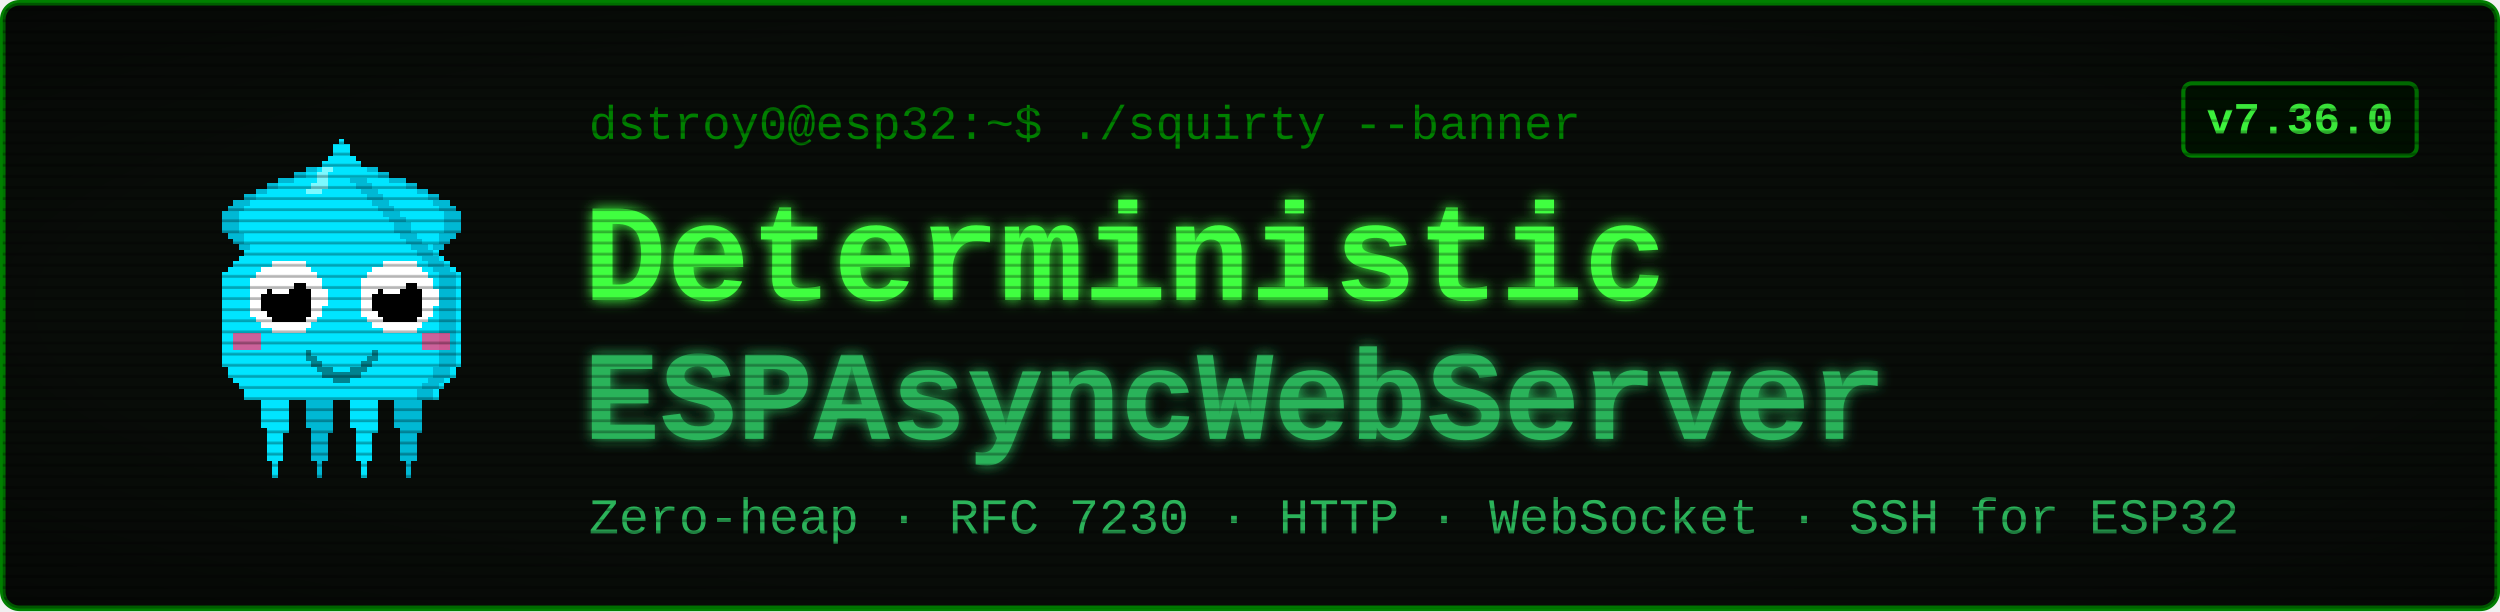
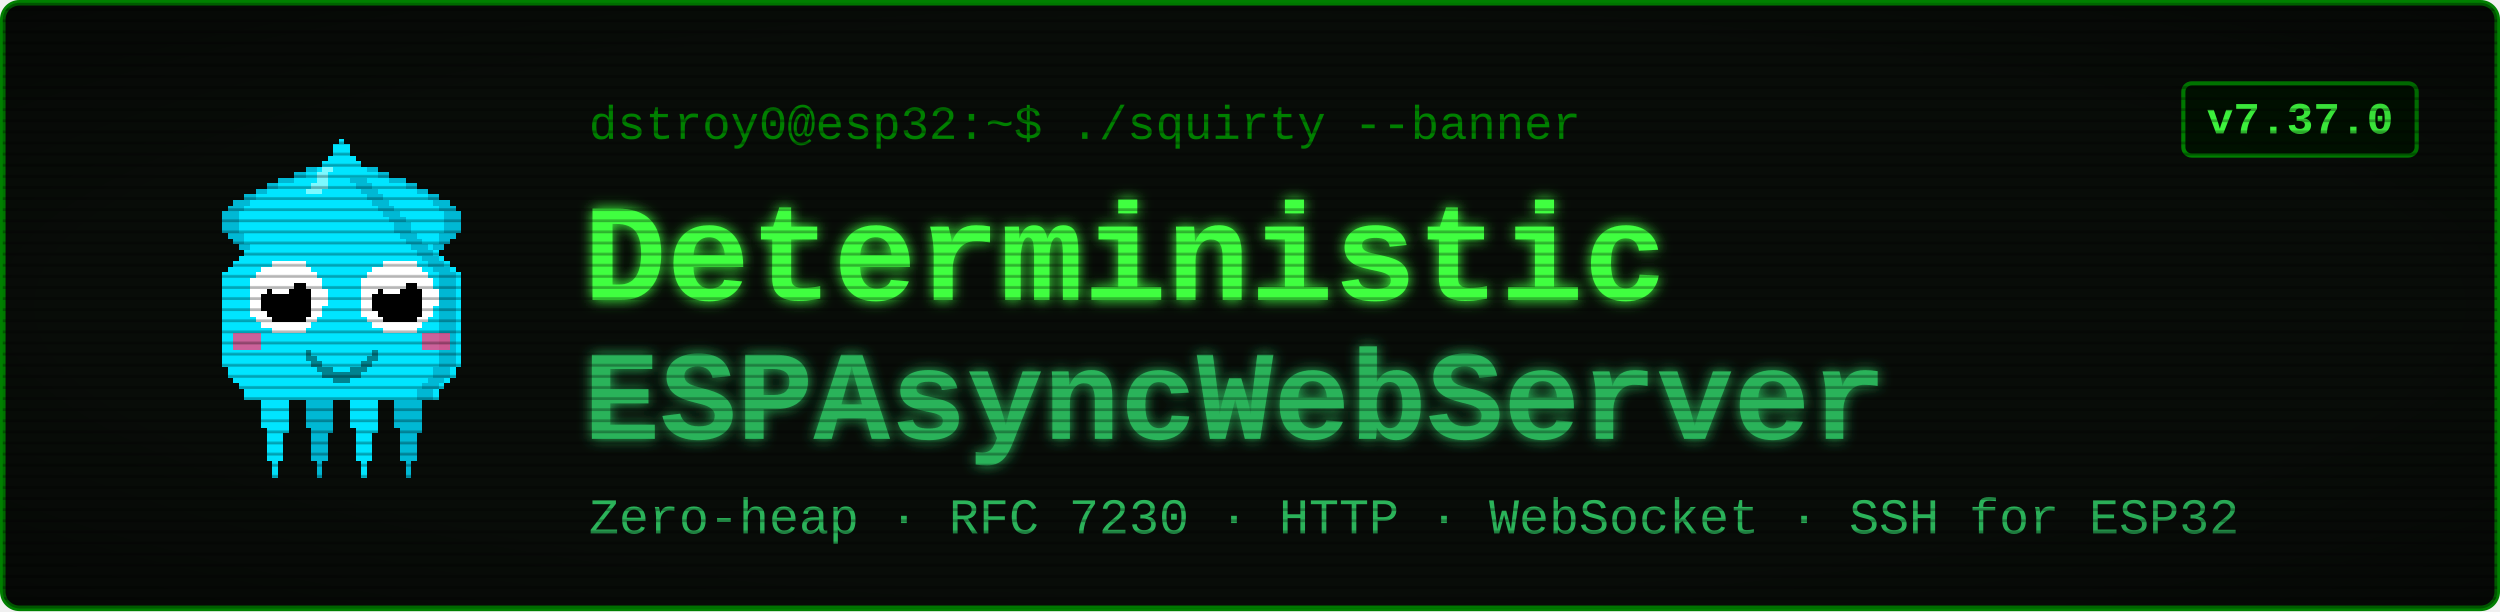
<svg xmlns="http://www.w3.org/2000/svg" viewBox="0 0 900 220" width="900" height="220" font-family="'Courier New', ui-monospace, monospace">
  <defs>
    <filter id="glow" x="-40%" y="-40%" width="180%" height="180%">
      <feGaussianBlur stdDeviation="2.4" result="b" />
      <feMerge>
        <feMergeNode in="b" />
        <feMergeNode in="SourceGraphic" />
      </feMerge>
    </filter>
    <pattern id="scan" width="4" height="4" patternUnits="userSpaceOnUse">
      <rect width="4" height="1" y="3" fill="#000000" opacity="0.28" />
    </pattern>
    <radialGradient id="vig" cx="50%" cy="50%" r="78%">
      <stop offset="58%" stop-color="#000000" stop-opacity="0" />
      <stop offset="100%" stop-color="#000000" stop-opacity="0.45" />
    </radialGradient>
  </defs>
  <rect x="1" y="1" width="898" height="218" rx="6" fill="#080c08" stroke="#008000" stroke-width="2" />
  <g transform="translate(58,46) scale(2)" shape-rendering="crispEdges">
    <rect x="29" y="6" width="1" height="1" fill="#00e5ff" />
    <rect x="26" y="7" width="3" height="1" fill="#00e5ff" />
    <rect x="24" y="8" width="4" height="1" fill="#00e5ff" />
    <rect x="21" y="9" width="7" height="1" fill="#00e5ff" />
    <rect x="19" y="10" width="8" height="1" fill="#00e5ff" />
    <rect x="17" y="11" width="9" height="1" fill="#00e5ff" />
    <rect x="15" y="12" width="10" height="1" fill="#00e5ff" />
    <rect x="13" y="13" width="11" height="1" fill="#00e5ff" />
    <rect x="12" y="14" width="11" height="1" fill="#00e5ff" />
    <rect x="11" y="15" width="11" height="1" fill="#00e5ff" />
    <rect x="11" y="16" width="10" height="1" fill="#00e5ff" />
    <rect x="11" y="17" width="9" height="1" fill="#00e5ff" />
    <rect x="11" y="18" width="9" height="1" fill="#00e5ff" />
    <rect x="12" y="19" width="7" height="1" fill="#00e5ff" />
    <rect x="13" y="20" width="5" height="1" fill="#00e5ff" />
    <rect x="14" y="21" width="3" height="1" fill="#00e5ff" />
    <rect x="15" y="22" width="1" height="1" fill="#00e5ff" />
    <rect x="29" y="6" width="3" height="1" fill="#00b8d4" />
    <rect x="26" y="7" width="3" height="1" fill="#00b8d4" />
    <rect x="24" y="8" width="2" height="1" fill="#00b8d4" />
    <rect x="21" y="9" width="3" height="1" fill="#00b8d4" />
    <rect x="19" y="10" width="2" height="1" fill="#00b8d4" />
    <rect x="17" y="11" width="2" height="1" fill="#00b8d4" />
    <rect x="15" y="12" width="2" height="1" fill="#00b8d4" />
    <rect x="13" y="13" width="3" height="1" fill="#00b8d4" />
    <rect x="12" y="14" width="3" height="1" fill="#00b8d4" />
    <rect x="11" y="15" width="3" height="1" fill="#00b8d4" />
    <rect x="11" y="16" width="3" height="1" fill="#00b8d4" />
    <rect x="11" y="17" width="3" height="1" fill="#00b8d4" />
    <rect x="11" y="18" width="3" height="1" fill="#00b8d4" />
    <rect x="12" y="19" width="3" height="1" fill="#00b8d4" />
    <rect x="13" y="20" width="2" height="1" fill="#00b8d4" />
    <rect x="14" y="21" width="2" height="1" fill="#00b8d4" />
    <rect x="15" y="22" width="2" height="1" fill="#00b8d4" />
    <rect x="35" y="6" width="1" height="1" fill="#00e5ff" />
    <rect x="36" y="7" width="3" height="1" fill="#00e5ff" />
    <rect x="37" y="8" width="4" height="1" fill="#00e5ff" />
    <rect x="37" y="9" width="7" height="1" fill="#00e5ff" />
    <rect x="38" y="10" width="8" height="1" fill="#00e5ff" />
    <rect x="39" y="11" width="9" height="1" fill="#00e5ff" />
    <rect x="40" y="12" width="10" height="1" fill="#00e5ff" />
    <rect x="41" y="13" width="11" height="1" fill="#00e5ff" />
    <rect x="42" y="14" width="11" height="1" fill="#00e5ff" />
    <rect x="43" y="15" width="11" height="1" fill="#00e5ff" />
    <rect x="44" y="16" width="10" height="1" fill="#00e5ff" />
    <rect x="45" y="17" width="9" height="1" fill="#00e5ff" />
    <rect x="45" y="18" width="9" height="1" fill="#00e5ff" />
    <rect x="46" y="19" width="7" height="1" fill="#00e5ff" />
    <rect x="47" y="20" width="5" height="1" fill="#00e5ff" />
    <rect x="48" y="21" width="3" height="1" fill="#00e5ff" />
    <rect x="49" y="22" width="1" height="1" fill="#00e5ff" />
    <rect x="33" y="6" width="3" height="1" fill="#00b8d4" />
    <rect x="36" y="7" width="3" height="1" fill="#00b8d4" />
    <rect x="39" y="8" width="2" height="1" fill="#00b8d4" />
    <rect x="41" y="9" width="3" height="1" fill="#00b8d4" />
    <rect x="44" y="10" width="2" height="1" fill="#00b8d4" />
    <rect x="46" y="11" width="2" height="1" fill="#00b8d4" />
    <rect x="48" y="12" width="2" height="1" fill="#00b8d4" />
    <rect x="49" y="13" width="3" height="1" fill="#00b8d4" />
    <rect x="50" y="14" width="3" height="1" fill="#00b8d4" />
    <rect x="51" y="15" width="3" height="1" fill="#00b8d4" />
    <rect x="51" y="16" width="3" height="1" fill="#00b8d4" />
    <rect x="51" y="17" width="3" height="1" fill="#00b8d4" />
    <rect x="51" y="18" width="3" height="1" fill="#00b8d4" />
    <rect x="50" y="19" width="3" height="1" fill="#00b8d4" />
    <rect x="50" y="20" width="2" height="1" fill="#00b8d4" />
    <rect x="49" y="21" width="2" height="1" fill="#00b8d4" />
    <rect x="48" y="22" width="2" height="1" fill="#00b8d4" />
    <rect x="17" y="46" width="7" height="1" fill="#00e5ff" />
    <rect x="17" y="47" width="7" height="1" fill="#00e5ff" />
    <rect x="17" y="48" width="7" height="1" fill="#00e5ff" />
    <rect x="18" y="49" width="5" height="1" fill="#00e5ff" />
    <rect x="18" y="50" width="5" height="1" fill="#00e5ff" />
    <rect x="18" y="51" width="5" height="1" fill="#00e5ff" />
    <rect x="18" y="52" width="5" height="1" fill="#00e5ff" />
    <rect x="18" y="53" width="5" height="1" fill="#00e5ff" />
    <rect x="19" y="54" width="4" height="1" fill="#00e5ff" />
    <rect x="19" y="55" width="3" height="1" fill="#00e5ff" />
    <rect x="19" y="56" width="3" height="1" fill="#00e5ff" />
    <rect x="19" y="57" width="3" height="1" fill="#00e5ff" />
    <rect x="19" y="58" width="3" height="1" fill="#00e5ff" />
    <rect x="19" y="59" width="3" height="1" fill="#00e5ff" />
    <rect x="20" y="60" width="1" height="1" fill="#00e5ff" />
    <rect x="20" y="61" width="1" height="1" fill="#00e5ff" />
    <rect x="20" y="62" width="1" height="1" fill="#00e5ff" />
    <rect x="25" y="46" width="7" height="1" fill="#00b8d4" />
    <rect x="25" y="47" width="7" height="1" fill="#00b8d4" />
    <rect x="25" y="48" width="7" height="1" fill="#00b8d4" />
    <rect x="26" y="49" width="5" height="1" fill="#00b8d4" />
    <rect x="26" y="50" width="5" height="1" fill="#00b8d4" />
    <rect x="26" y="51" width="5" height="1" fill="#00b8d4" />
    <rect x="26" y="52" width="5" height="1" fill="#00b8d4" />
    <rect x="26" y="53" width="5" height="1" fill="#00b8d4" />
    <rect x="27" y="54" width="4" height="1" fill="#00b8d4" />
    <rect x="27" y="55" width="3" height="1" fill="#00b8d4" />
    <rect x="27" y="56" width="3" height="1" fill="#00b8d4" />
    <rect x="27" y="57" width="3" height="1" fill="#00b8d4" />
    <rect x="27" y="58" width="3" height="1" fill="#00b8d4" />
    <rect x="27" y="59" width="3" height="1" fill="#00b8d4" />
    <rect x="28" y="60" width="1" height="1" fill="#00b8d4" />
    <rect x="28" y="61" width="1" height="1" fill="#00b8d4" />
    <rect x="28" y="62" width="1" height="1" fill="#00b8d4" />
    <rect x="33" y="46" width="7" height="1" fill="#00e5ff" />
    <rect x="33" y="47" width="7" height="1" fill="#00e5ff" />
    <rect x="33" y="48" width="7" height="1" fill="#00e5ff" />
    <rect x="34" y="49" width="5" height="1" fill="#00e5ff" />
    <rect x="34" y="50" width="5" height="1" fill="#00e5ff" />
    <rect x="34" y="51" width="5" height="1" fill="#00e5ff" />
    <rect x="34" y="52" width="5" height="1" fill="#00e5ff" />
    <rect x="34" y="53" width="5" height="1" fill="#00e5ff" />
    <rect x="35" y="54" width="4" height="1" fill="#00e5ff" />
    <rect x="35" y="55" width="3" height="1" fill="#00e5ff" />
    <rect x="35" y="56" width="3" height="1" fill="#00e5ff" />
    <rect x="35" y="57" width="3" height="1" fill="#00e5ff" />
    <rect x="35" y="58" width="3" height="1" fill="#00e5ff" />
    <rect x="35" y="59" width="3" height="1" fill="#00e5ff" />
    <rect x="36" y="60" width="1" height="1" fill="#00e5ff" />
    <rect x="36" y="61" width="1" height="1" fill="#00e5ff" />
    <rect x="36" y="62" width="1" height="1" fill="#00e5ff" />
    <rect x="41" y="46" width="7" height="1" fill="#00b8d4" />
    <rect x="41" y="47" width="7" height="1" fill="#00b8d4" />
    <rect x="41" y="48" width="7" height="1" fill="#00b8d4" />
    <rect x="42" y="49" width="5" height="1" fill="#00b8d4" />
    <rect x="42" y="50" width="5" height="1" fill="#00b8d4" />
    <rect x="42" y="51" width="5" height="1" fill="#00b8d4" />
    <rect x="42" y="52" width="5" height="1" fill="#00b8d4" />
    <rect x="42" y="53" width="5" height="1" fill="#00b8d4" />
    <rect x="43" y="54" width="4" height="1" fill="#00b8d4" />
    <rect x="43" y="55" width="3" height="1" fill="#00b8d4" />
    <rect x="43" y="56" width="3" height="1" fill="#00b8d4" />
    <rect x="43" y="57" width="3" height="1" fill="#00b8d4" />
    <rect x="43" y="58" width="3" height="1" fill="#00b8d4" />
    <rect x="43" y="59" width="3" height="1" fill="#00b8d4" />
    <rect x="44" y="60" width="1" height="1" fill="#00b8d4" />
    <rect x="44" y="61" width="1" height="1" fill="#00b8d4" />
    <rect x="44" y="62" width="1" height="1" fill="#00b8d4" />
    <rect x="32" y="2" width="1" height="1" fill="#00e5ff" />
    <rect x="31" y="3" width="3" height="1" fill="#00e5ff" />
    <rect x="31" y="4" width="3" height="1" fill="#00e5ff" />
    <rect x="30" y="5" width="5" height="1" fill="#00e5ff" />
    <rect x="29" y="6" width="7" height="1" fill="#00e5ff" />
    <rect x="28" y="7" width="9" height="1" fill="#00e5ff" />
    <rect x="27" y="8" width="11" height="1" fill="#00e5ff" />
    <rect x="27" y="9" width="11" height="1" fill="#00e5ff" />
    <rect x="26" y="10" width="13" height="1" fill="#00e5ff" />
    <rect x="25" y="11" width="15" height="1" fill="#00e5ff" />
    <rect x="24" y="12" width="17" height="1" fill="#00e5ff" />
    <rect x="23" y="13" width="19" height="1" fill="#00e5ff" />
    <rect x="22" y="14" width="21" height="1" fill="#00e5ff" />
    <rect x="21" y="15" width="23" height="1" fill="#00e5ff" />
    <rect x="20" y="16" width="25" height="1" fill="#00e5ff" />
    <rect x="19" y="17" width="27" height="1" fill="#00e5ff" />
    <rect x="19" y="18" width="27" height="1" fill="#00e5ff" />
    <rect x="18" y="19" width="29" height="1" fill="#00e5ff" />
    <rect x="17" y="20" width="31" height="1" fill="#00e5ff" />
    <rect x="16" y="21" width="33" height="1" fill="#00e5ff" />
    <rect x="15" y="22" width="35" height="1" fill="#00e5ff" />
    <rect x="14" y="23" width="37" height="1" fill="#00e5ff" />
    <rect x="13" y="24" width="39" height="1" fill="#00e5ff" />
    <rect x="12" y="25" width="41" height="1" fill="#00e5ff" />
    <rect x="11" y="26" width="43" height="1" fill="#00e5ff" />
    <rect x="11" y="27" width="43" height="1" fill="#00e5ff" />
    <rect x="11" y="28" width="43" height="1" fill="#00e5ff" />
    <rect x="11" y="29" width="43" height="1" fill="#00e5ff" />
    <rect x="11" y="30" width="43" height="1" fill="#00e5ff" />
    <rect x="11" y="31" width="43" height="1" fill="#00e5ff" />
    <rect x="11" y="32" width="43" height="1" fill="#00e5ff" />
    <rect x="11" y="33" width="43" height="1" fill="#00e5ff" />
    <rect x="11" y="34" width="43" height="1" fill="#00e5ff" />
    <rect x="11" y="35" width="43" height="1" fill="#00e5ff" />
    <rect x="11" y="36" width="43" height="1" fill="#00e5ff" />
    <rect x="11" y="37" width="43" height="1" fill="#00e5ff" />
    <rect x="11" y="38" width="43" height="1" fill="#00e5ff" />
    <rect x="11" y="39" width="43" height="1" fill="#00e5ff" />
    <rect x="11" y="40" width="43" height="1" fill="#00e5ff" />
    <rect x="11" y="41" width="43" height="1" fill="#00e5ff" />
    <rect x="11" y="42" width="43" height="1" fill="#00e5ff" />
    <rect x="12" y="43" width="41" height="1" fill="#00e5ff" />
    <rect x="12" y="44" width="41" height="1" fill="#00e5ff" />
    <rect x="13" y="45" width="39" height="1" fill="#00e5ff" />
    <rect x="14" y="46" width="37" height="1" fill="#00e5ff" />
    <rect x="15" y="47" width="35" height="1" fill="#00e5ff" />
    <rect x="15" y="48" width="35" height="1" fill="#00e5ff" />
    <rect x="34" y="9" width="3" height="1" fill="#00b8d4" />
    <rect x="35" y="10" width="3" height="1" fill="#00b8d4" />
    <rect x="36" y="11" width="3" height="1" fill="#00b8d4" />
    <rect x="37" y="12" width="3" height="1" fill="#00b8d4" />
    <rect x="38" y="13" width="3" height="1" fill="#00b8d4" />
    <rect x="39" y="14" width="3" height="1" fill="#00b8d4" />
    <rect x="40" y="15" width="3" height="1" fill="#00b8d4" />
    <rect x="41" y="16" width="3" height="1" fill="#00b8d4" />
    <rect x="42" y="17" width="3" height="1" fill="#00b8d4" />
    <rect x="42" y="18" width="3" height="1" fill="#00b8d4" />
    <rect x="43" y="19" width="3" height="1" fill="#00b8d4" />
    <rect x="44" y="20" width="3" height="1" fill="#00b8d4" />
    <rect x="45" y="21" width="3" height="1" fill="#00b8d4" />
    <rect x="46" y="22" width="3" height="1" fill="#00b8d4" />
    <rect x="47" y="23" width="3" height="1" fill="#00b8d4" />
    <rect x="48" y="24" width="3" height="1" fill="#00b8d4" />
    <rect x="49" y="25" width="3" height="1" fill="#00b8d4" />
    <rect x="50" y="26" width="3" height="1" fill="#00b8d4" />
    <rect x="50" y="27" width="3" height="1" fill="#00b8d4" />
    <rect x="50" y="28" width="3" height="1" fill="#00b8d4" />
    <rect x="50" y="29" width="3" height="1" fill="#00b8d4" />
    <rect x="50" y="30" width="3" height="1" fill="#00b8d4" />
    <rect x="50" y="31" width="3" height="1" fill="#00b8d4" />
    <rect x="50" y="32" width="3" height="1" fill="#00b8d4" />
    <rect x="50" y="33" width="3" height="1" fill="#00b8d4" />
    <rect x="50" y="34" width="3" height="1" fill="#00b8d4" />
    <rect x="50" y="35" width="3" height="1" fill="#00b8d4" />
    <rect x="50" y="36" width="3" height="1" fill="#00b8d4" />
    <rect x="50" y="37" width="3" height="1" fill="#00b8d4" />
    <rect x="50" y="38" width="3" height="1" fill="#00b8d4" />
    <rect x="50" y="39" width="3" height="1" fill="#00b8d4" />
    <rect x="50" y="40" width="3" height="1" fill="#00b8d4" />
    <rect x="50" y="41" width="3" height="1" fill="#00b8d4" />
    <rect x="50" y="42" width="3" height="1" fill="#00b8d4" />
    <rect x="49" y="43" width="3" height="1" fill="#00b8d4" />
    <rect x="49" y="44" width="3" height="1" fill="#00b8d4" />
    <rect x="48" y="45" width="3" height="1" fill="#00b8d4" />
    <rect x="47" y="46" width="3" height="1" fill="#00b8d4" />
    <rect x="46" y="47" width="3" height="1" fill="#00b8d4" />
    <rect x="46" y="48" width="3" height="1" fill="#00b8d4" />
    <rect x="29" y="7" width="2" height="1" fill="#7df9ff" />
    <rect x="28" y="8" width="2" height="1" fill="#7df9ff" />
    <rect x="28" y="9" width="2" height="1" fill="#7df9ff" />
    <rect x="27" y="10" width="3" height="1" fill="#7df9ff" />
    <rect x="26" y="11" width="3" height="1" fill="#7df9ff" />
    <rect x="13" y="37" width="5" height="3" fill="#ff4081" opacity="0.8" />
    <rect x="47" y="37" width="5" height="3" fill="#ff4081" opacity="0.8" />
    <rect x="20" y="24" width="6" height="1" fill="#ffffff" />
    <rect x="18" y="25" width="9" height="1" fill="#ffffff" />
    <rect x="17" y="26" width="11" height="1" fill="#ffffff" />
    <rect x="16" y="27" width="13" height="1" fill="#ffffff" />
    <rect x="16" y="28" width="13" height="1" fill="#ffffff" />
    <rect x="16" y="29" width="14" height="1" fill="#ffffff" />
    <rect x="16" y="30" width="14" height="1" fill="#ffffff" />
    <rect x="16" y="31" width="14" height="1" fill="#ffffff" />
    <rect x="16" y="32" width="13" height="1" fill="#ffffff" />
    <rect x="16" y="33" width="13" height="1" fill="#ffffff" />
    <rect x="17" y="34" width="11" height="1" fill="#ffffff" />
    <rect x="18" y="35" width="9" height="1" fill="#ffffff" />
    <rect x="20" y="36" width="6" height="1" fill="#ffffff" />
    <rect x="20" y="28" width="6" height="1" fill="#000000" />
    <rect x="19" y="29" width="8" height="1" fill="#000000" />
    <rect x="18" y="30" width="9" height="1" fill="#000000" />
    <rect x="18" y="31" width="9" height="1" fill="#000000" />
    <rect x="18" y="32" width="9" height="1" fill="#000000" />
    <rect x="19" y="33" width="8" height="1" fill="#000000" />
    <rect x="20" y="34" width="6" height="1" fill="#000000" />
    <rect x="20" y="27" width="3" height="1" fill="#ffffff" />
    <rect x="20" y="28" width="4" height="1" fill="#ffffff" />
    <rect x="20" y="29" width="3" height="1" fill="#ffffff" />
    <rect x="40" y="24" width="6" height="1" fill="#ffffff" />
    <rect x="38" y="25" width="9" height="1" fill="#ffffff" />
    <rect x="37" y="26" width="11" height="1" fill="#ffffff" />
    <rect x="36" y="27" width="13" height="1" fill="#ffffff" />
    <rect x="36" y="28" width="13" height="1" fill="#ffffff" />
    <rect x="36" y="29" width="14" height="1" fill="#ffffff" />
    <rect x="36" y="30" width="14" height="1" fill="#ffffff" />
    <rect x="36" y="31" width="14" height="1" fill="#ffffff" />
    <rect x="36" y="32" width="13" height="1" fill="#ffffff" />
    <rect x="36" y="33" width="13" height="1" fill="#ffffff" />
    <rect x="37" y="34" width="11" height="1" fill="#ffffff" />
    <rect x="38" y="35" width="9" height="1" fill="#ffffff" />
    <rect x="40" y="36" width="6" height="1" fill="#ffffff" />
    <rect x="40" y="28" width="6" height="1" fill="#000000" />
    <rect x="39" y="29" width="8" height="1" fill="#000000" />
    <rect x="38" y="30" width="9" height="1" fill="#000000" />
    <rect x="38" y="31" width="9" height="1" fill="#000000" />
    <rect x="38" y="32" width="9" height="1" fill="#000000" />
    <rect x="39" y="33" width="8" height="1" fill="#000000" />
    <rect x="40" y="34" width="6" height="1" fill="#000000" />
    <rect x="40" y="27" width="3" height="1" fill="#ffffff" />
    <rect x="40" y="28" width="4" height="1" fill="#ffffff" />
    <rect x="40" y="29" width="3" height="1" fill="#ffffff" />
    <rect x="26" y="40" width="1" height="2" fill="#00838f" />
    <rect x="27" y="41" width="1" height="2" fill="#00838f" />
    <rect x="28" y="42" width="1" height="2" fill="#00838f" />
    <rect x="29" y="43" width="1" height="2" fill="#00838f" />
    <rect x="30" y="43" width="1" height="2" fill="#00838f" />
    <rect x="31" y="44" width="1" height="2" fill="#00838f" />
    <rect x="32" y="44" width="1" height="2" fill="#00838f" />
    <rect x="33" y="44" width="1" height="2" fill="#00838f" />
    <rect x="34" y="43" width="1" height="2" fill="#00838f" />
    <rect x="35" y="43" width="1" height="2" fill="#00838f" />
    <rect x="36" y="42" width="1" height="2" fill="#00838f" />
    <rect x="37" y="41" width="1" height="2" fill="#00838f" />
    <rect x="38" y="40" width="1" height="2" fill="#00838f" />
  </g>
  <text x="212" y="50" font-size="17" fill="#008000">dstroy0@esp32:~$ ./squirty --banner</text>
  <text x="210" y="108" font-size="50" font-weight="700" fill="#40ff40" filter="url(#glow)">Deterministic</text>
  <text x="210" y="158" font-size="46" font-weight="700" fill="#2bb35a" filter="url(#glow)">ESPAsyncWebServer</text>
  <text x="212" y="192" font-size="18" fill="#2bb35a">Zero-heap · RFC 7230 · HTTP · WebSocket · SSH for ESP32</text>
  <rect x="786" y="30" width="84" height="26" rx="3" fill="#001100" stroke="#008000" stroke-width="1.5" />
-   <text x="828" y="48" font-size="16" font-weight="700" fill="#40ff40" text-anchor="middle">v7.36.0</text>
+   <text x="828" y="48" font-size="16" font-weight="700" fill="#40ff40" text-anchor="middle">v7.37.0</text>
  <rect x="1" y="1" width="898" height="218" rx="6" fill="url(#scan)" />
  <rect x="1" y="1" width="898" height="218" rx="6" fill="url(#vig)" />
</svg>
